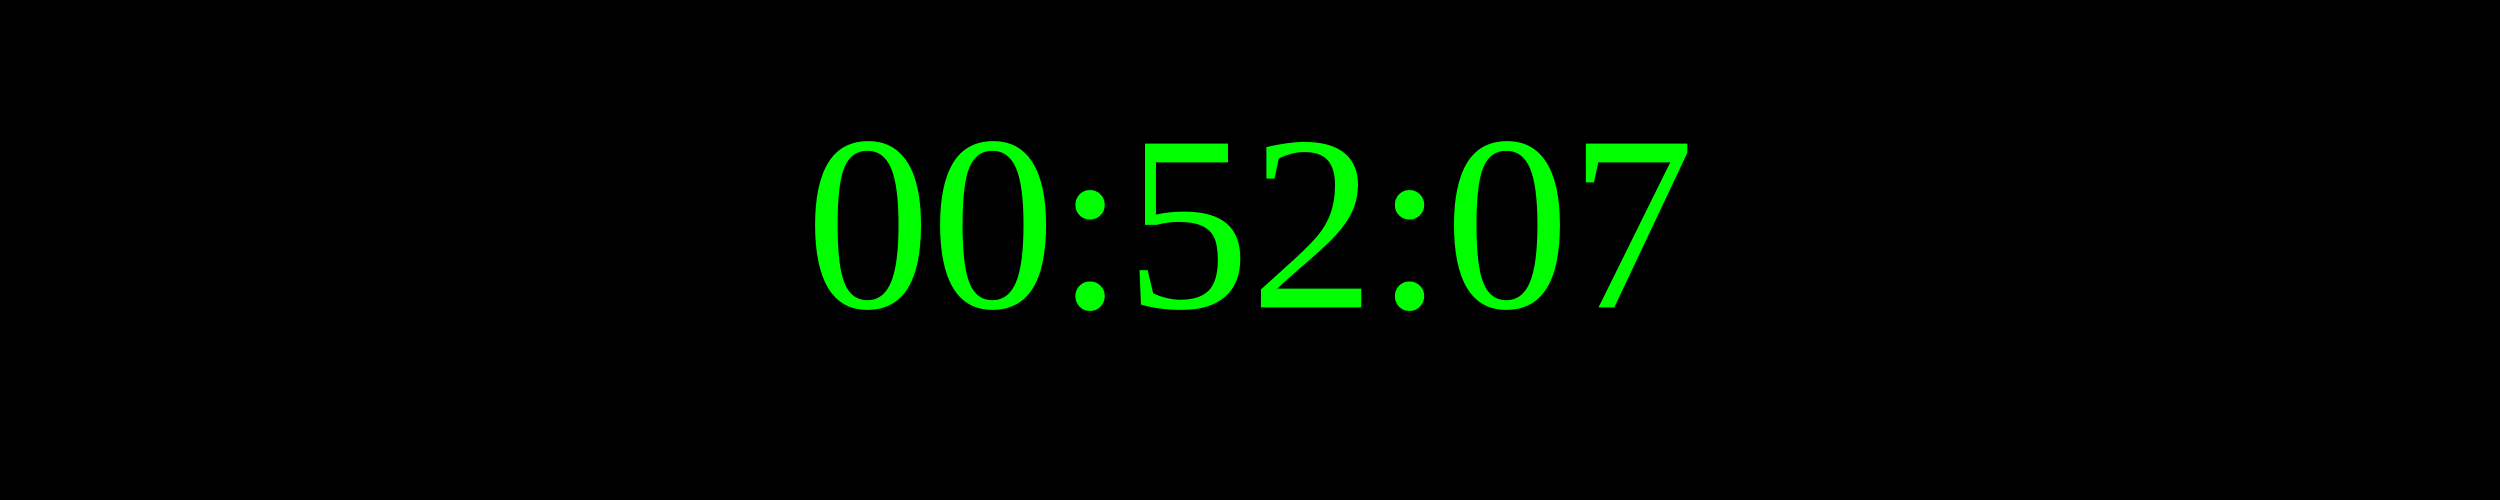
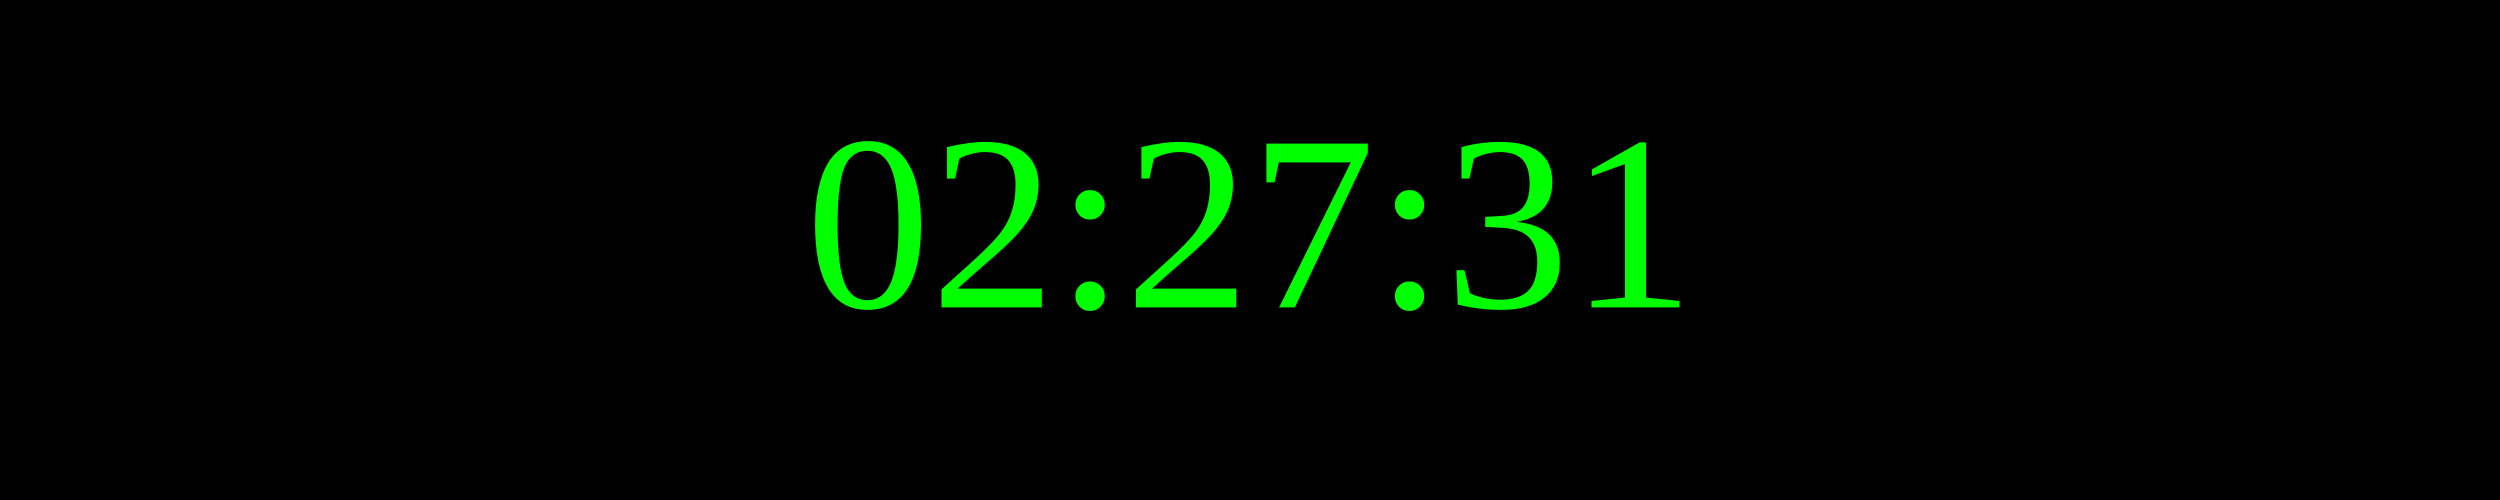
<svg xmlns="http://www.w3.org/2000/svg" width="250" height="50">
  <rect width="100%" height="100%" fill="black" />
  <text x="50%" y="50%" font-size="25" fill="lime" text-anchor="middle" dominant-baseline="middle">
- 00:52:07
+ 02:27:31
</text>
</svg>
